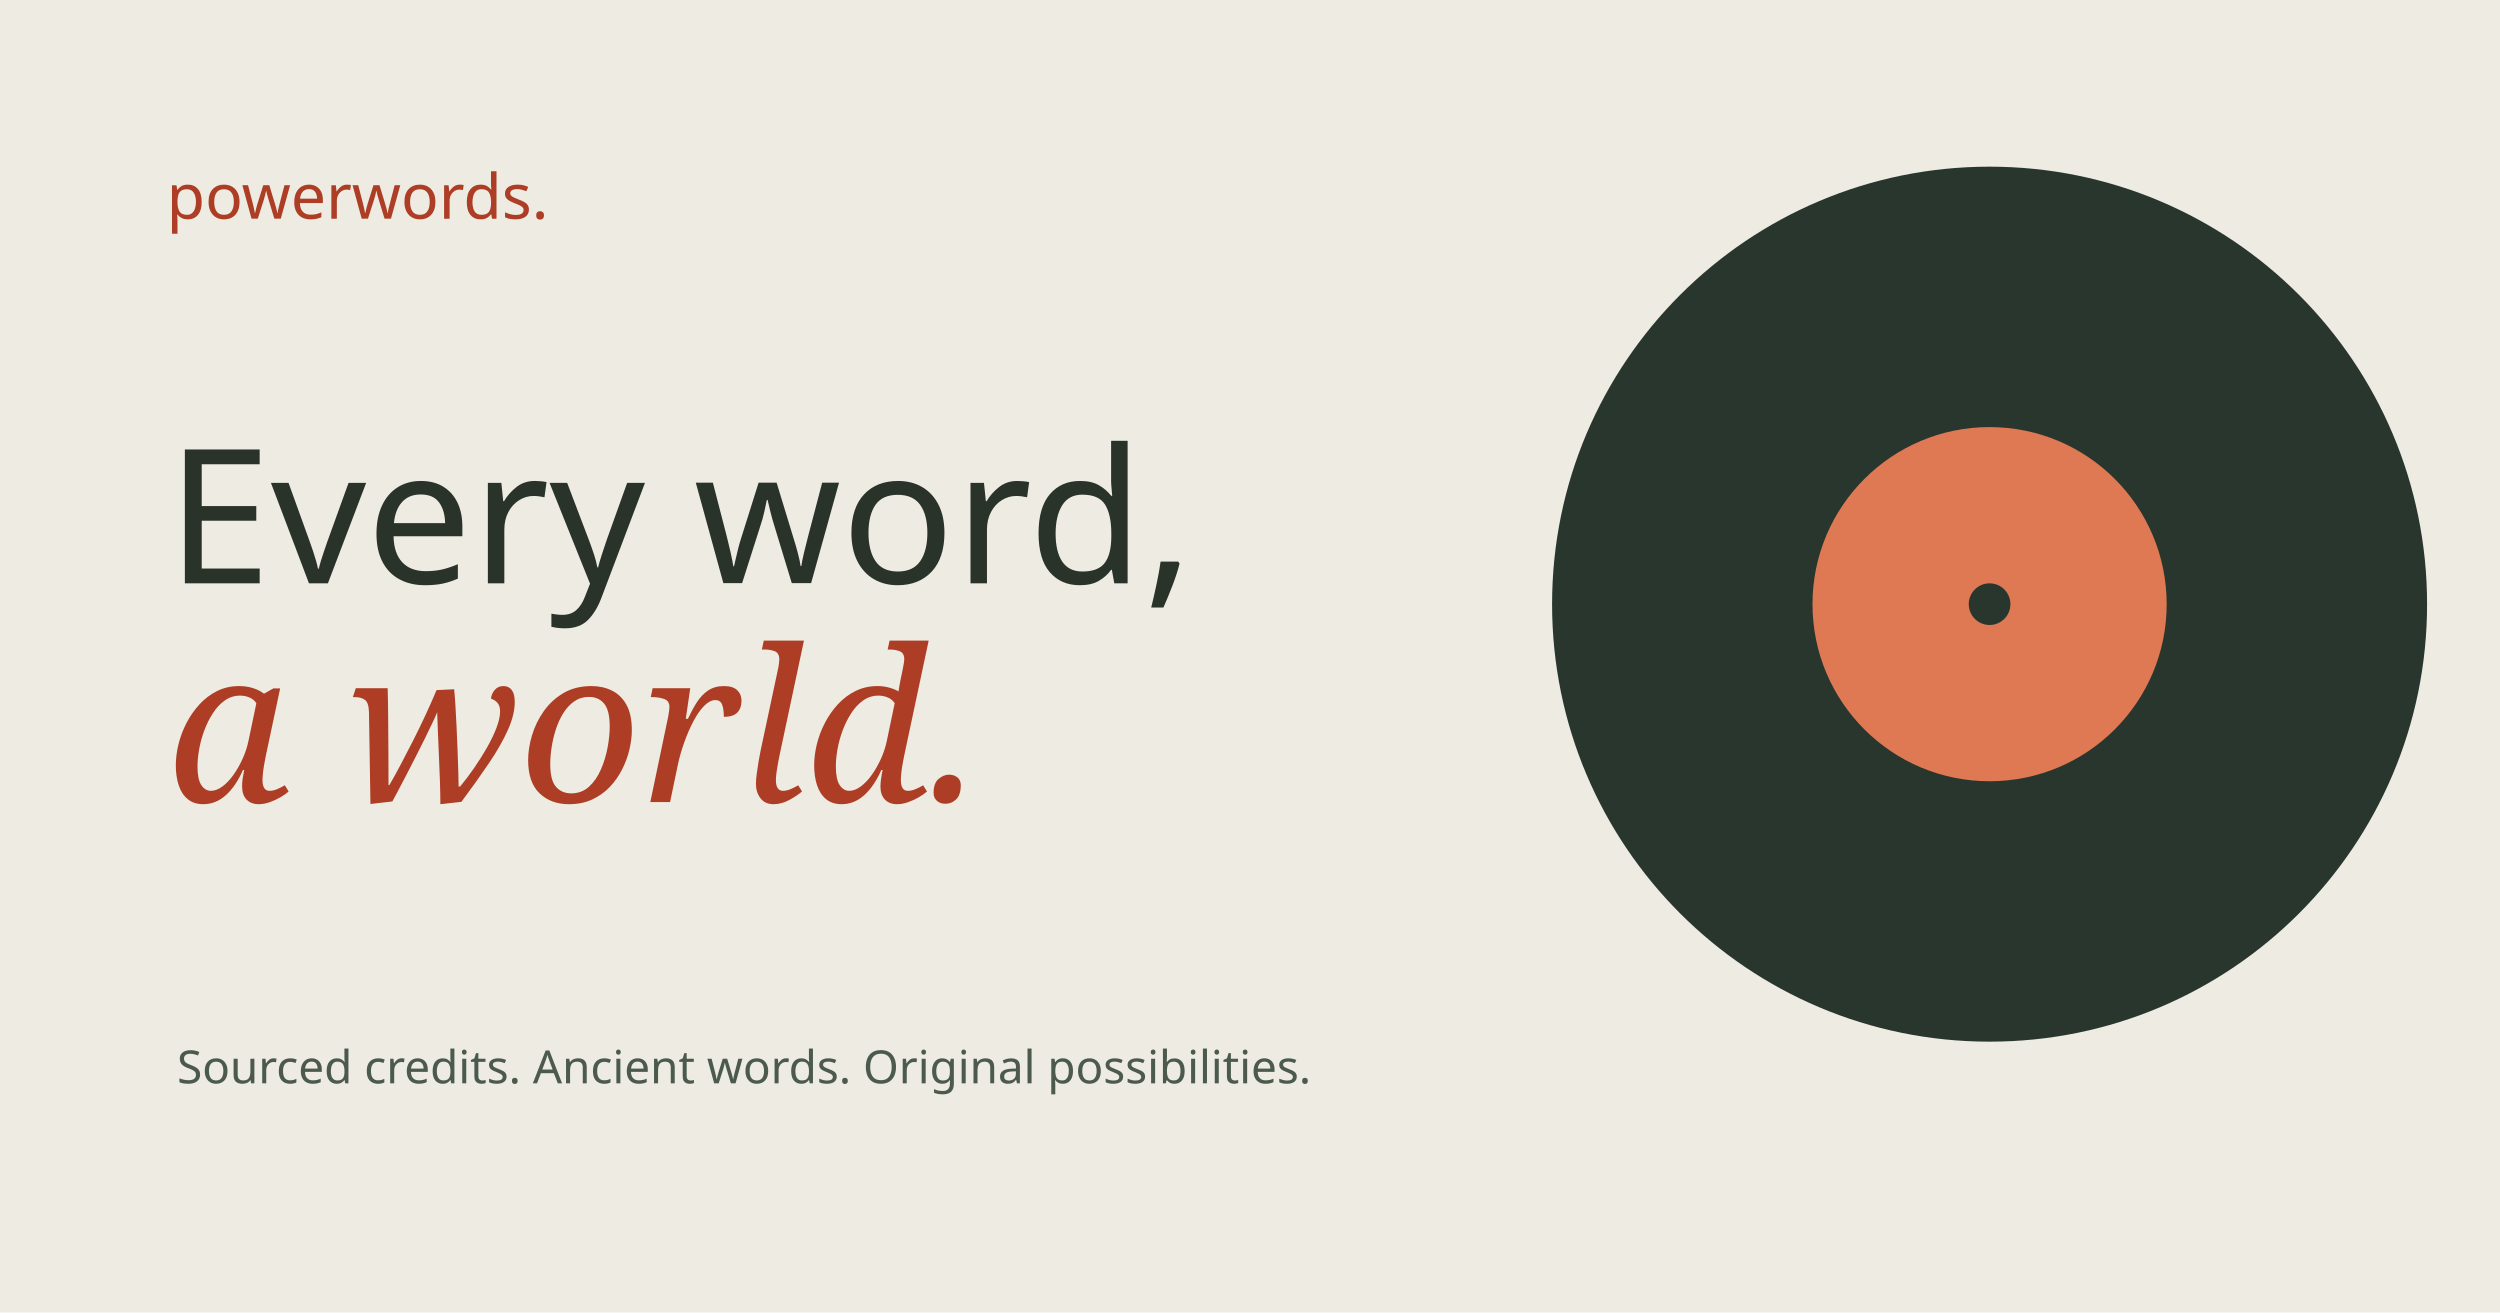
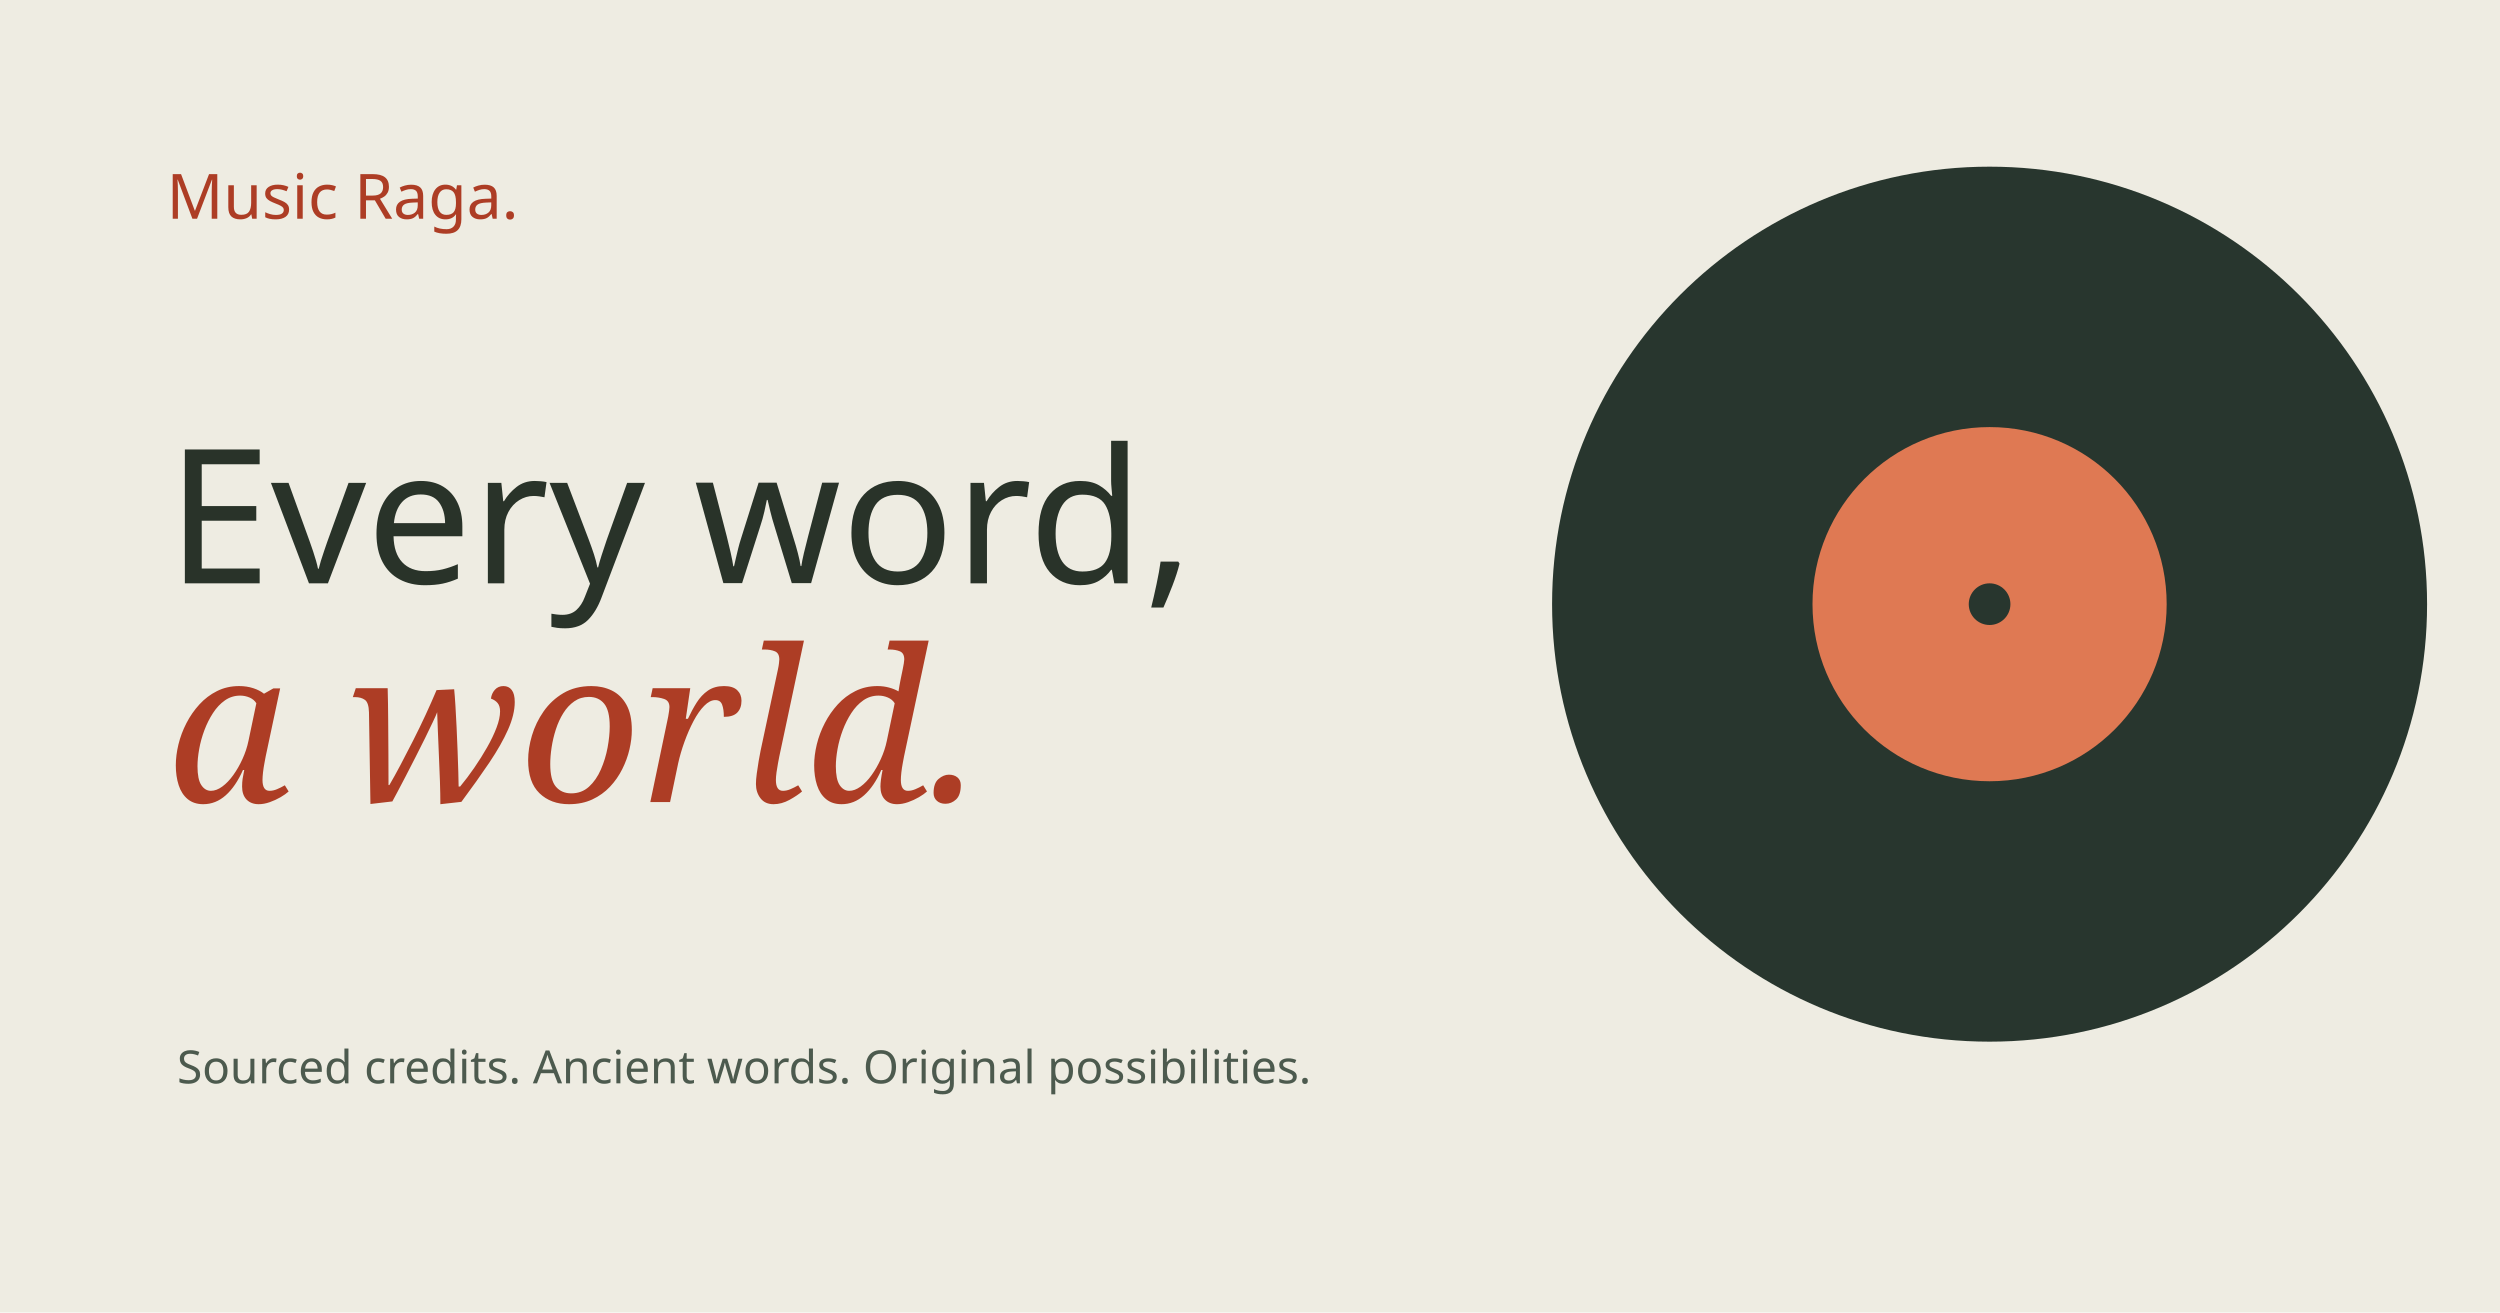
<svg xmlns="http://www.w3.org/2000/svg" width="1200" height="630" viewBox="0 0 1200 630">
  <rect width="1200" height="630" fill="#eeece2" />
  <circle cx="955" cy="290" r="210" fill="#28362e" />
  <circle cx="955" cy="290" r="85" fill="#df7953" />
  <circle cx="955" cy="290" r="10" fill="#28362e" />
-   <text x="80" y="105" font-family="sans-serif" font-size="30" fill="#ad3d25">powerwords.</text>
+   <text x="80" y="105" font-family="sans-serif" font-size="30" fill="#ad3d25">Music Raga.</text>
  <text x="80" y="280" font-family="sans-serif" font-size="90" fill="#293329">Every word,</text>
  <text x="80" y="385" font-family="serif" font-style="italic" font-size="102" fill="#ad3d25">a world.</text>
  <text x="85" y="520" font-family="sans-serif" font-size="22" fill="#4c5a4e">Sourced credits. Ancient words. Original possibilities.</text>
</svg>
